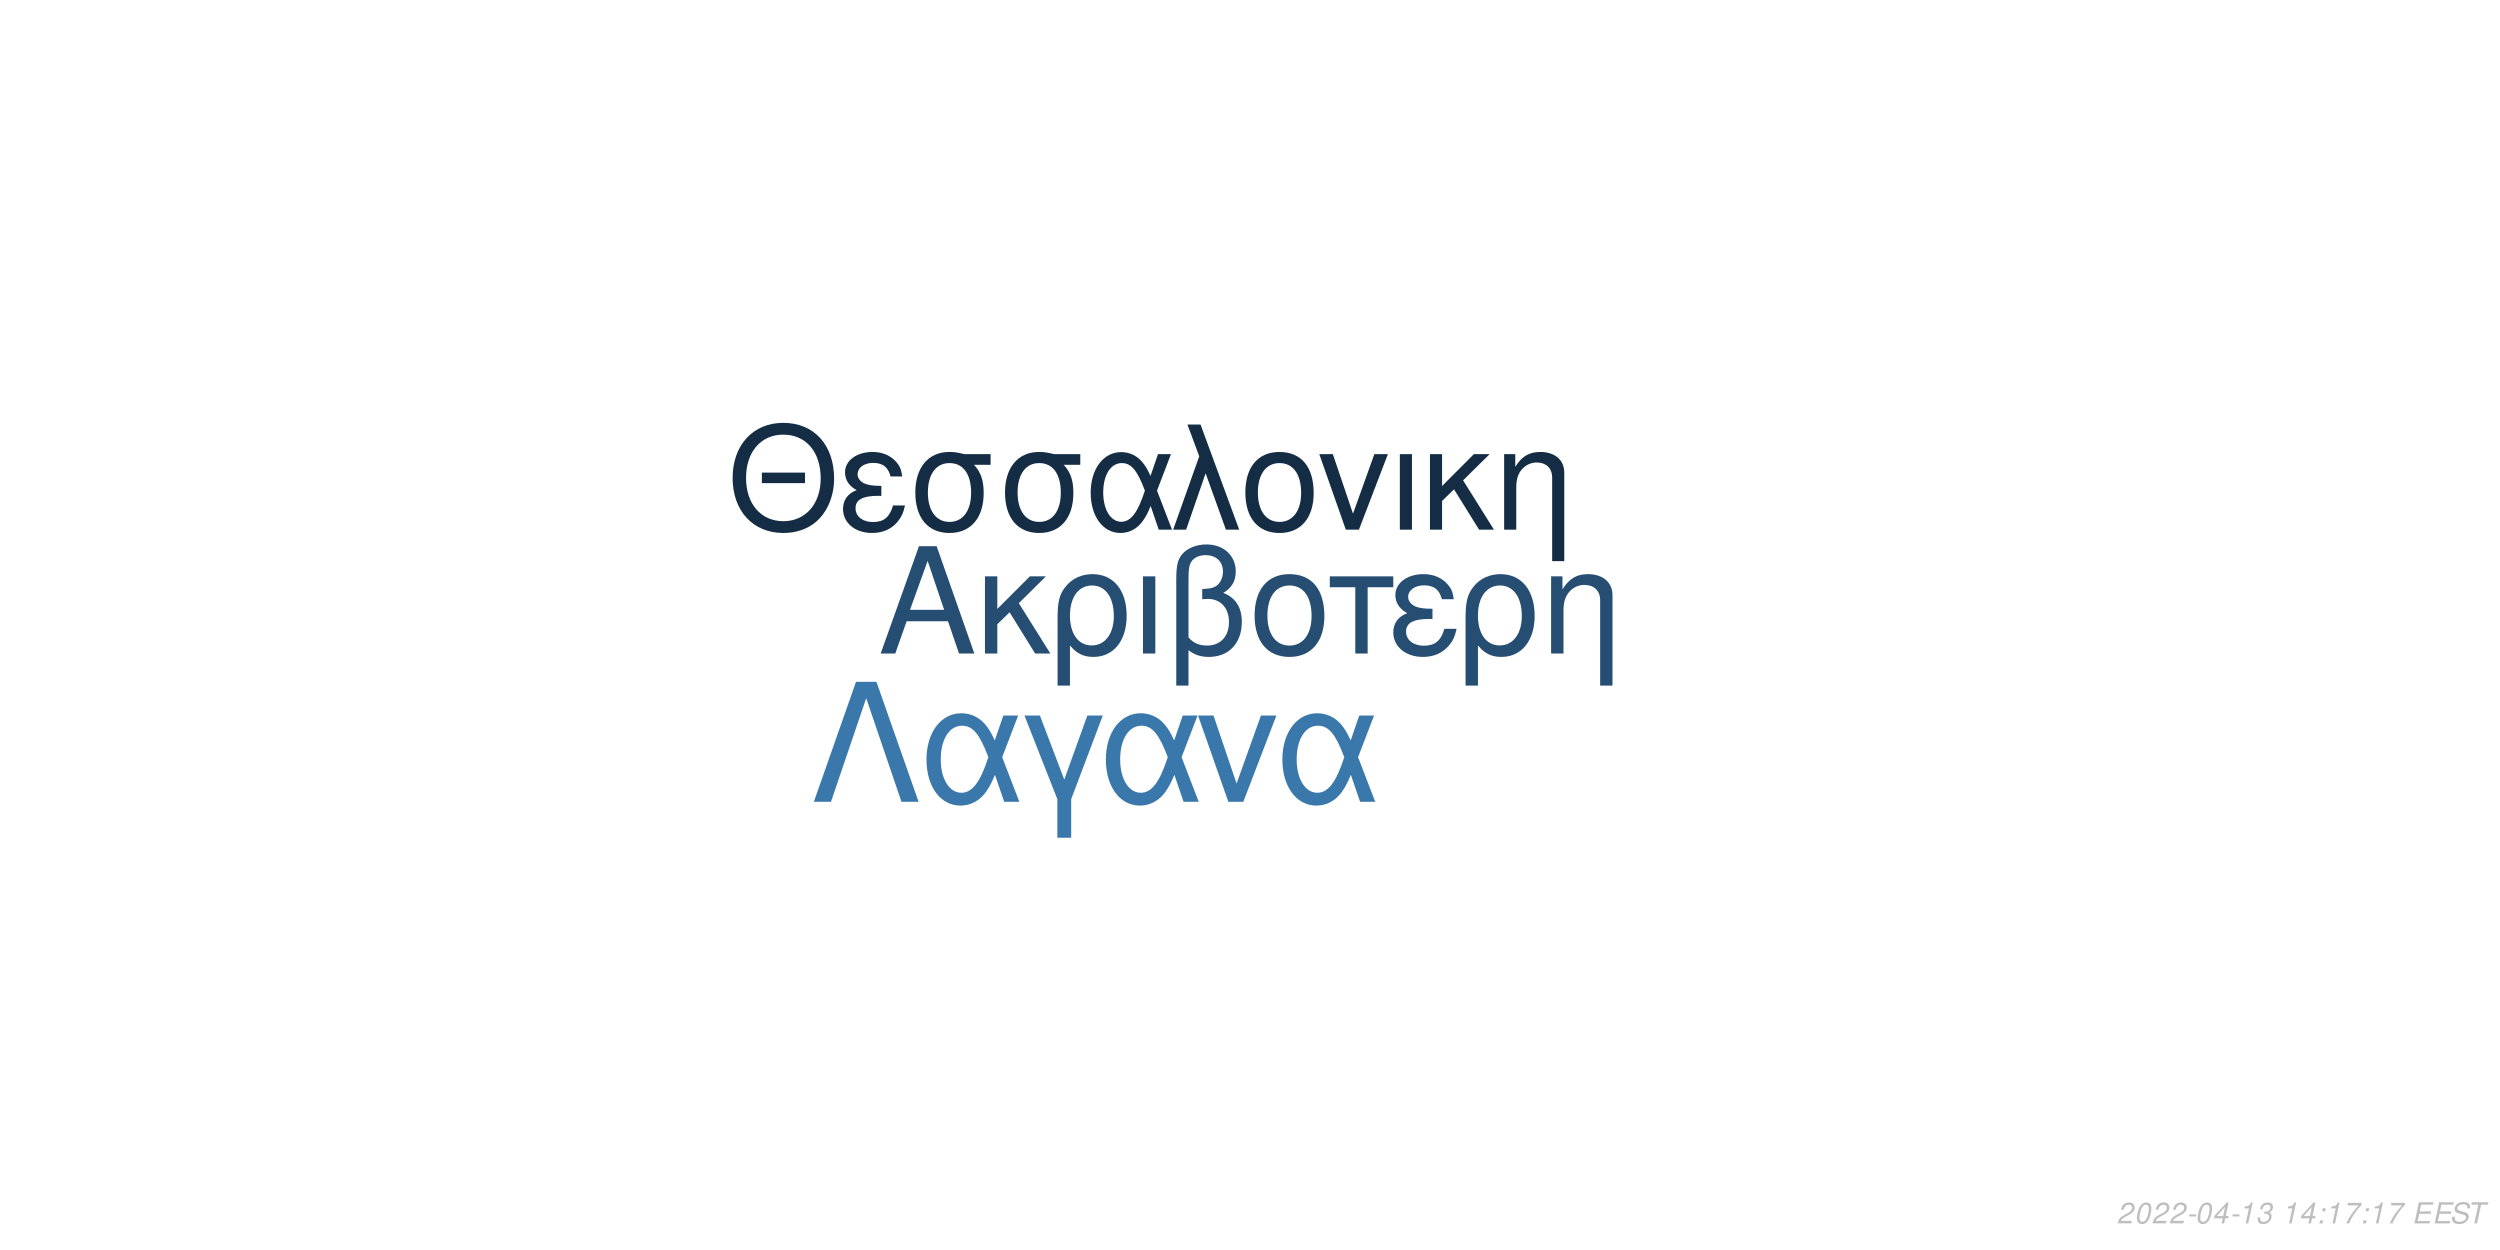
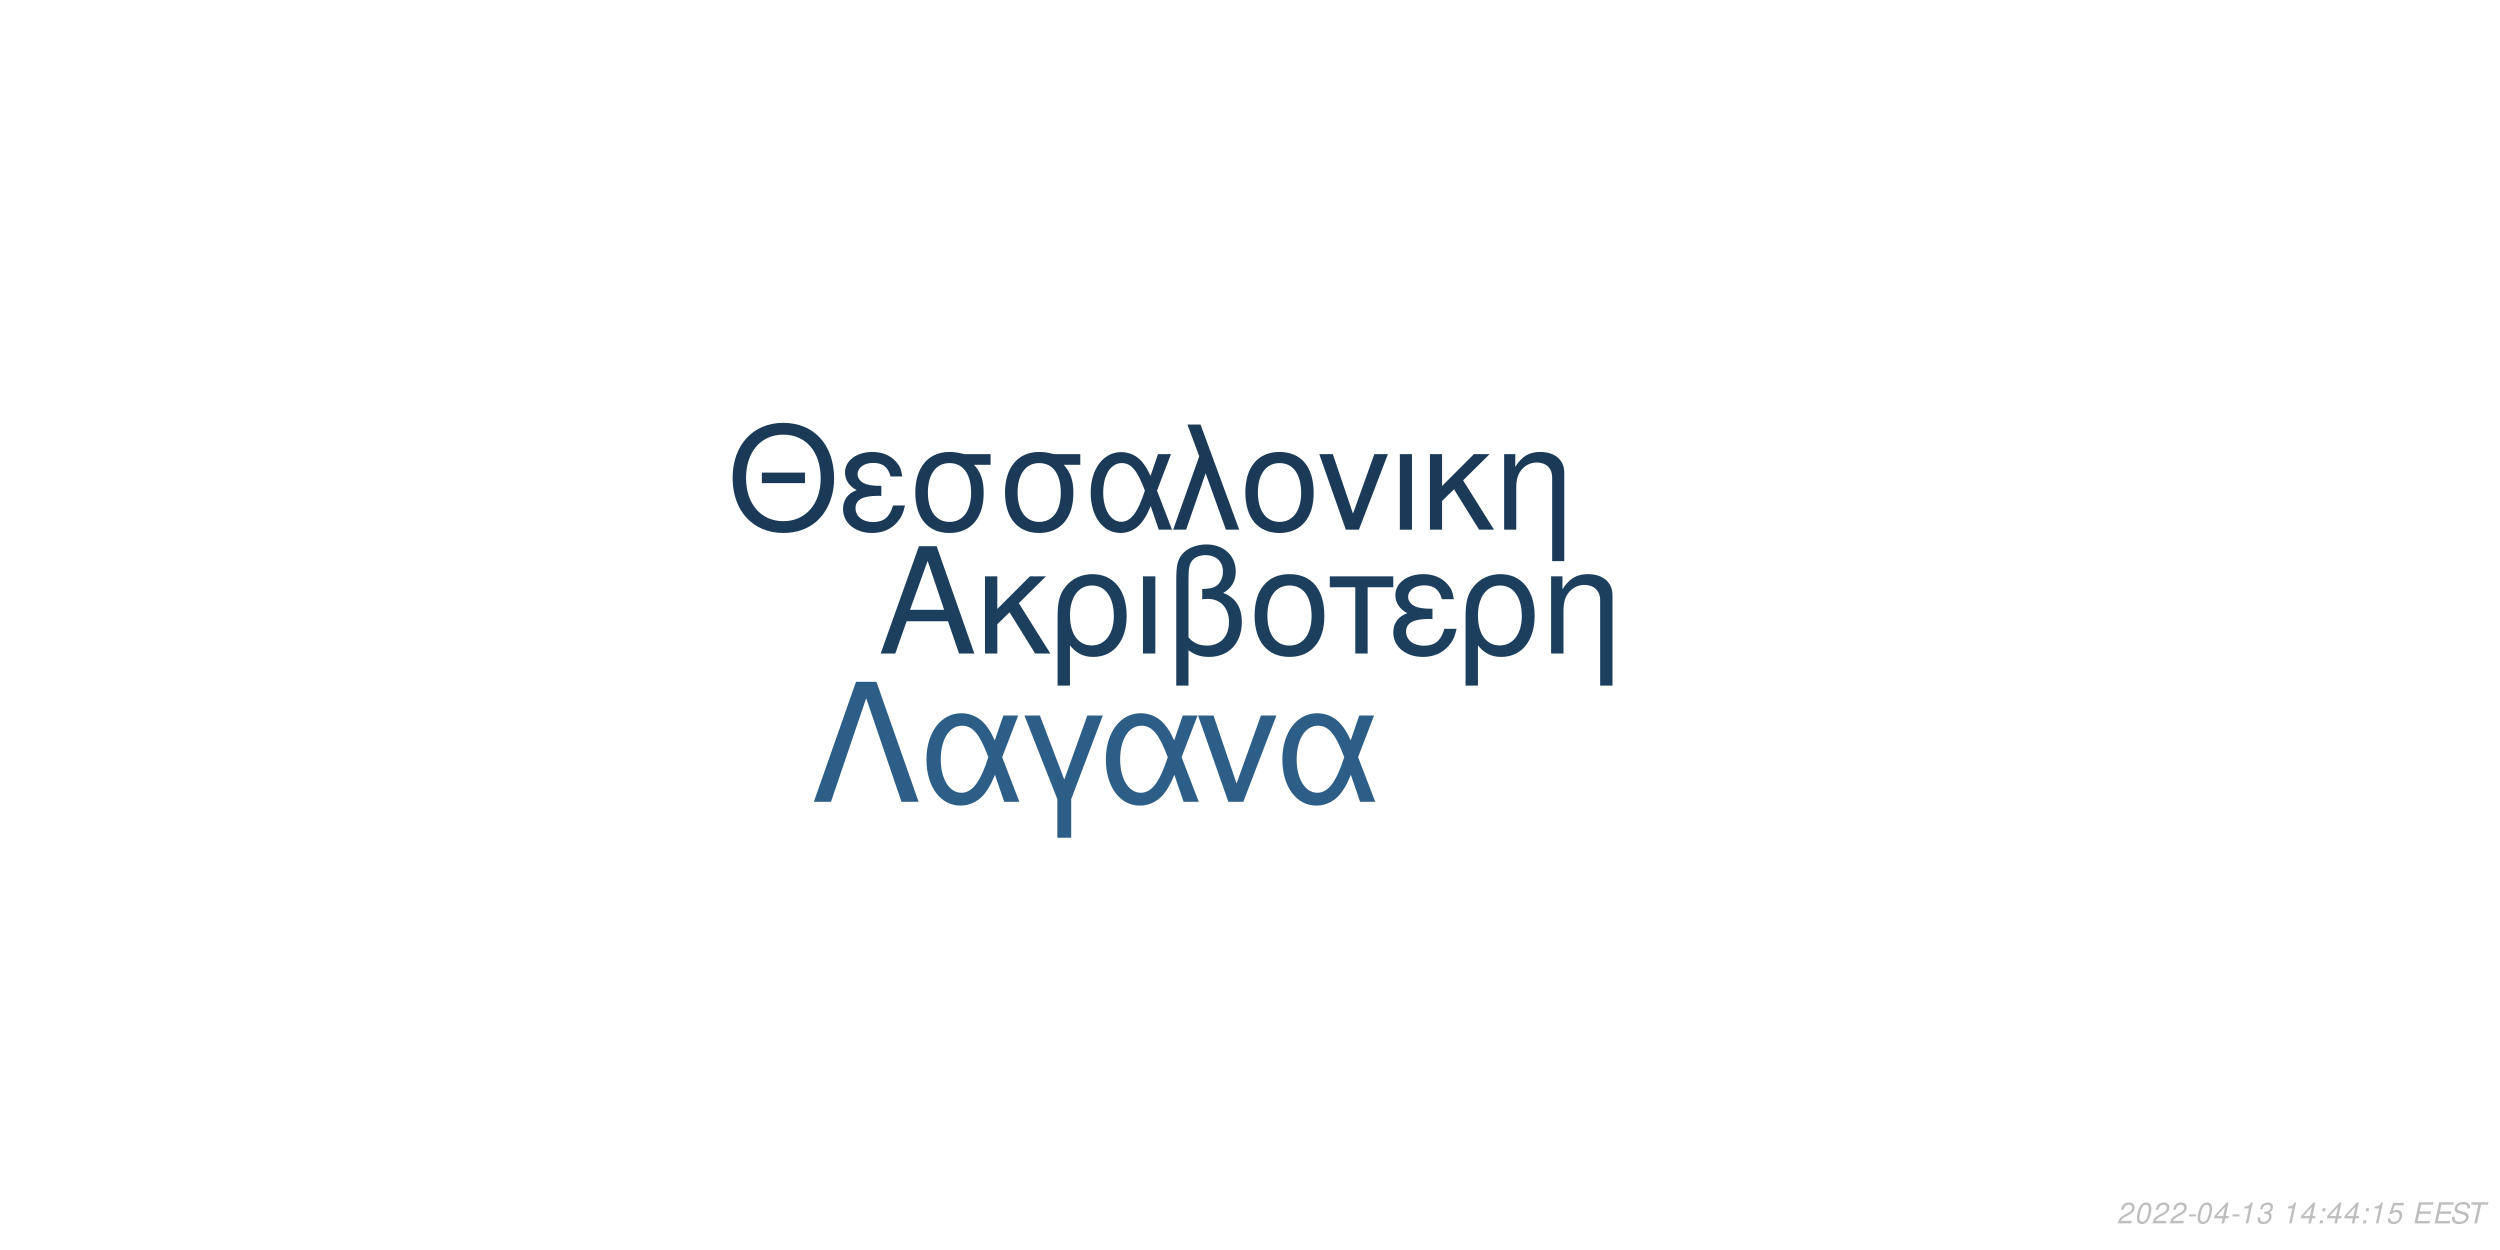
<svg xmlns="http://www.w3.org/2000/svg" xmlns:xlink="http://www.w3.org/1999/xlink" width="864pt" height="432pt" viewBox="0 0 864 432" version="1.1">
  <defs>
    <g>
      <symbol overflow="visible" id="glyph0-0">
        <path style="stroke:none;" d="" />
      </symbol>
      <symbol overflow="visible" id="glyph0-1">
        <path style="stroke:none;" d="M 24.125 -11.141 L 27.938 0 L 33.234 0 L 20.203 -37.094 L 14.094 -37.094 L 0.859 0 L 5.906 0 L 9.828 -11.141 Z M 22.797 -15.109 L 11 -15.109 L 17.094 -32.016 Z M 22.797 -15.109 " />
      </symbol>
      <symbol overflow="visible" id="glyph0-2">
        <path style="stroke:none;" d="M 7.172 -15.422 L 7.172 -26.672 L 2.906 -26.672 L 2.906 0 L 7.172 0 L 7.172 -10.125 L 11.406 -14.25 L 20.25 0 L 25.5 0 L 14.609 -17.406 L 23.969 -26.672 L 18.422 -26.672 Z M 7.172 -15.422 " />
      </symbol>
      <symbol overflow="visible" id="glyph0-3">
        <path style="stroke:none;" d="M 3 11.094 L 7.281 11.094 L 7.281 -2.797 C 9.516 -0.047 11.953 1.172 15.375 1.172 C 22.344 1.172 26.875 -4.422 26.875 -13.031 C 26.875 -21.891 22.297 -27.438 15.062 -27.438 C 11.297 -27.438 7.984 -25.906 5.797 -23.156 C 3.672 -20.516 3 -17.969 3 -12.359 Z M 14.906 -23.516 C 19.547 -23.516 22.438 -19.438 22.438 -12.922 C 22.438 -6.812 19.391 -2.797 14.812 -2.797 C 10.172 -2.797 7.281 -6.766 7.281 -13.125 C 7.281 -19.484 10.234 -23.516 14.906 -23.516 Z M 14.906 -23.516 " />
      </symbol>
      <symbol overflow="visible" id="glyph0-4">
        <path style="stroke:none;" d="M 3.516 0 L 7.781 0 L 7.781 -26.672 L 3.516 -26.672 Z M 3.516 0 " />
      </symbol>
      <symbol overflow="visible" id="glyph0-5">
        <path style="stroke:none;" d="M 4.016 11.094 L 8.25 11.094 L 8.25 -1.172 C 10.172 0.406 12.422 1.172 15.312 1.172 C 22.188 1.172 26.672 -3.609 26.672 -10.891 C 26.672 -15.984 24.578 -19.234 20.25 -20.969 C 23.109 -22.547 24.578 -25.031 24.578 -28.344 C 24.578 -33.844 20.406 -37.703 14.453 -37.703 C 10.938 -37.703 7.734 -36.391 6 -34.25 C 4.484 -32.422 4.016 -30.328 4.016 -25.391 Z M 8.25 -25.656 C 8.25 -29.359 8.5 -30.844 9.469 -32.062 C 10.375 -33.281 12.156 -34 14.094 -34 C 17.812 -34 20.156 -31.812 20.156 -28.297 C 20.156 -25.953 18.984 -23.812 17.297 -23.047 C 16.281 -22.547 15.469 -22.438 12.984 -22.297 L 12.984 -18.781 C 13.734 -18.828 14.344 -18.875 14.969 -18.875 C 19.344 -18.875 22.234 -15.719 22.234 -10.891 C 22.234 -5.906 19.281 -2.75 14.656 -2.75 C 11.953 -2.75 9.922 -3.609 8.25 -5.594 Z M 8.25 -25.656 " />
      </symbol>
      <symbol overflow="visible" id="glyph0-6">
        <path style="stroke:none;" d="M 14.094 -27.438 C 6.562 -27.438 2.094 -22.094 2.094 -13.125 C 2.094 -4.125 6.562 1.172 14.141 1.172 C 21.672 1.172 26.203 -4.172 26.203 -12.922 C 26.203 -22.188 21.828 -27.438 14.094 -27.438 Z M 14.141 -23.516 C 18.938 -23.516 21.781 -19.594 21.781 -12.984 C 21.781 -6.672 18.828 -2.75 14.141 -2.75 C 9.422 -2.75 6.516 -6.672 6.516 -13.125 C 6.516 -19.594 9.422 -23.516 14.141 -23.516 Z M 14.141 -23.516 " />
      </symbol>
      <symbol overflow="visible" id="glyph0-7">
        <path style="stroke:none;" d="M 7.891 0 L 12.156 0 L 12.156 -22.906 L 21.016 -22.906 L 21.016 -26.672 L -0.922 -26.672 L -0.922 -22.906 L 7.891 -22.906 Z M 7.891 0 " />
      </symbol>
      <symbol overflow="visible" id="glyph0-8">
        <path style="stroke:none;" d="M 14.562 -15.469 C 11.344 -15.469 9.562 -15.781 8.297 -16.438 C 6.922 -17.203 6.156 -18.328 6.156 -19.547 C 6.156 -21.891 8.453 -23.562 11.656 -23.562 C 15.062 -23.562 16.953 -22.094 17.812 -18.781 L 21.938 -18.781 C 21.578 -21.266 21.062 -22.5 19.797 -23.922 C 17.812 -26.203 14.906 -27.438 11.453 -27.438 C 5.797 -27.438 1.734 -24.375 1.734 -20.203 C 1.734 -17.609 3.156 -15.375 5.859 -13.938 C 2.797 -12.875 1.016 -10.484 1.016 -7.328 C 1.016 -2.391 5.297 1.172 11.25 1.172 C 14.969 1.172 17.906 -0.109 20.156 -2.641 C 21.578 -4.328 22.297 -5.797 22.906 -8.547 L 18.672 -8.547 C 17.5 -4.422 15.422 -2.703 11.609 -2.703 C 7.938 -2.703 5.438 -4.688 5.438 -7.578 C 5.438 -10.578 7.938 -11.953 13.484 -11.953 C 13.641 -11.953 14.094 -11.953 14.562 -11.906 Z M 14.562 -15.469 " />
      </symbol>
      <symbol overflow="visible" id="glyph0-9">
        <path style="stroke:none;" d="M 3.562 -26.672 L 3.562 0 L 7.844 0 L 7.844 -14.703 C 7.844 -17.906 8.5 -19.891 10.031 -21.531 C 11.406 -22.953 13.188 -23.719 15.062 -23.719 C 18.375 -23.719 20.516 -21.672 20.516 -18.469 L 20.516 11.094 L 24.781 11.094 L 24.781 -20.156 C 24.781 -24.578 21.469 -27.438 16.328 -27.438 C 12.359 -27.438 9.828 -25.906 7.484 -22.188 L 7.484 -26.672 Z M 3.562 -26.672 " />
      </symbol>
      <symbol overflow="visible" id="glyph1-0">
        <path style="stroke:none;" d="" />
      </symbol>
      <symbol overflow="visible" id="glyph1-1">
        <path style="stroke:none;" d="M 26.859 -19.734 L 11.953 -19.734 L 11.953 -16.094 L 26.859 -16.094 Z M 19.328 -36.922 C 8.922 -36.922 1.844 -29.25 1.844 -17.891 C 1.844 -6.484 8.875 1.141 19.391 1.141 C 23.812 1.141 27.703 -0.203 30.641 -2.688 C 34.578 -6.031 36.922 -11.656 36.922 -17.594 C 36.922 -29.297 30 -36.922 19.328 -36.922 Z M 19.328 -32.844 C 27.203 -32.844 32.281 -26.906 32.281 -17.688 C 32.281 -8.922 27.062 -2.938 19.391 -2.938 C 11.609 -2.938 6.484 -8.922 6.484 -17.891 C 6.484 -26.859 11.609 -32.844 19.328 -32.844 Z M 19.328 -32.844 " />
      </symbol>
      <symbol overflow="visible" id="glyph1-2">
        <path style="stroke:none;" d="M 14.25 -15.141 C 11.109 -15.141 9.375 -15.453 8.125 -16.094 C 6.781 -16.844 6.031 -17.938 6.031 -19.141 C 6.031 -21.422 8.266 -23.078 11.406 -23.078 C 14.75 -23.078 16.594 -21.625 17.438 -18.391 L 21.469 -18.391 C 21.125 -20.828 20.625 -22.031 19.391 -23.422 C 17.438 -25.656 14.594 -26.859 11.219 -26.859 C 5.688 -26.859 1.688 -23.875 1.688 -19.781 C 1.688 -17.234 3.094 -15.047 5.734 -13.656 C 2.734 -12.609 1 -10.266 1 -7.172 C 1 -2.344 5.188 1.141 11.016 1.141 C 14.656 1.141 17.547 -0.094 19.734 -2.594 C 21.125 -4.234 21.828 -5.688 22.422 -8.375 L 18.281 -8.375 C 17.141 -4.328 15.094 -2.641 11.359 -2.641 C 7.766 -2.641 5.328 -4.578 5.328 -7.422 C 5.328 -10.359 7.766 -11.703 13.203 -11.703 C 13.359 -11.703 13.797 -11.703 14.25 -11.656 Z M 14.25 -15.141 " />
      </symbol>
      <symbol overflow="visible" id="glyph1-3">
        <path style="stroke:none;" d="M 29 -26.109 L 19.938 -26.109 C 17.594 -26.703 16.438 -26.859 14.703 -26.859 C 7.469 -26.859 2.984 -21.469 2.984 -12.859 C 2.984 -4.031 7.375 1.141 14.797 1.141 C 22.172 1.141 26.609 -4.078 26.609 -12.656 C 26.609 -17.047 25.656 -19.828 23.266 -22.422 L 29 -22.422 Z M 14.797 -23.016 C 19.531 -23.016 22.266 -19.234 22.266 -12.75 C 22.266 -6.531 19.438 -2.688 14.797 -2.688 C 10.172 -2.688 7.328 -6.531 7.328 -12.859 C 7.328 -19.188 10.172 -23.016 14.797 -23.016 Z M 14.797 -23.016 " />
      </symbol>
      <symbol overflow="visible" id="glyph1-4">
        <path style="stroke:none;" d="M 29.344 -26.109 L 24.859 -26.109 L 22.266 -18.578 C 21.125 -21.031 20.484 -22.125 19.328 -23.469 C 17.547 -25.609 14.906 -26.812 12.156 -26.812 C 5.984 -26.812 1.594 -20.984 1.594 -12.812 C 1.594 -4.578 5.828 1.141 11.906 1.141 C 14.953 1.141 17.734 -0.344 19.625 -3.047 C 20.672 -4.531 21.281 -5.688 22.328 -8.172 L 25.109 0 L 29.703 0 L 24.516 -13.5 Z M 20.328 -13.5 C 17.891 -5.922 15.453 -2.734 12.156 -2.734 C 8.516 -2.734 5.922 -6.922 5.922 -12.812 C 5.922 -18.938 8.516 -23.016 12.359 -23.016 C 15.594 -23.016 17.688 -20.531 20.328 -13.5 Z M 20.328 -13.5 " />
      </symbol>
      <symbol overflow="visible" id="glyph1-5">
        <path style="stroke:none;" d="M 1.094 0 L 5.578 0 L 12.312 -19.484 L 19.328 0 L 23.922 0 L 10.562 -36.328 L 6.031 -36.328 L 10.109 -25.359 Z M 1.094 0 " />
      </symbol>
      <symbol overflow="visible" id="glyph1-6">
        <path style="stroke:none;" d="M 13.797 -26.859 C 6.422 -26.859 2.047 -21.625 2.047 -12.859 C 2.047 -4.031 6.422 1.141 13.859 1.141 C 21.234 1.141 25.656 -4.078 25.656 -12.656 C 25.656 -21.719 21.375 -26.859 13.797 -26.859 Z M 13.859 -23.016 C 18.531 -23.016 21.328 -19.188 21.328 -12.703 C 21.328 -6.531 18.438 -2.688 13.859 -2.688 C 9.219 -2.688 6.375 -6.531 6.375 -12.859 C 6.375 -19.188 9.219 -23.016 13.859 -23.016 Z M 13.859 -23.016 " />
      </symbol>
      <symbol overflow="visible" id="glyph1-7">
        <path style="stroke:none;" d="M 14.297 0 L 24.312 -26.109 L 19.625 -26.109 L 12.25 -5.531 L 5.281 -26.109 L 0.594 -26.109 L 9.766 0 Z M 14.297 0 " />
      </symbol>
      <symbol overflow="visible" id="glyph1-8">
        <path style="stroke:none;" d="M 3.438 0 L 7.625 0 L 7.625 -26.109 L 3.438 -26.109 Z M 3.438 0 " />
      </symbol>
      <symbol overflow="visible" id="glyph1-9">
        <path style="stroke:none;" d="M 7.031 -15.094 L 7.031 -26.109 L 2.844 -26.109 L 2.844 0 L 7.031 0 L 7.031 -9.922 L 11.156 -13.953 L 19.828 0 L 24.969 0 L 14.297 -17.047 L 23.469 -26.109 L 18.031 -26.109 Z M 7.031 -15.094 " />
      </symbol>
      <symbol overflow="visible" id="glyph1-10">
        <path style="stroke:none;" d="M 3.484 -26.109 L 3.484 0 L 7.672 0 L 7.672 -14.406 C 7.672 -17.547 8.328 -19.484 9.812 -21.078 C 11.156 -22.469 12.906 -23.219 14.75 -23.219 C 17.984 -23.219 20.078 -21.234 20.078 -18.094 L 20.078 10.859 L 24.266 10.859 L 24.266 -19.734 C 24.266 -24.062 21.031 -26.859 16 -26.859 C 12.109 -26.859 9.609 -25.359 7.328 -21.719 L 7.328 -26.109 Z M 3.484 -26.109 " />
      </symbol>
      <symbol overflow="visible" id="glyph2-0">
        <path style="stroke:none;" d="" />
      </symbol>
      <symbol overflow="visible" id="glyph2-1">
        <path style="stroke:none;" d="M 22.531 -41.484 L 15.484 -41.484 L 0.906 0 L 6.828 0 L 19 -35.797 L 31.188 0 L 37.109 0 Z M 22.531 -41.484 " />
      </symbol>
      <symbol overflow="visible" id="glyph2-2">
        <path style="stroke:none;" d="M 33.516 -29.812 L 28.391 -29.812 L 25.438 -21.219 C 24.125 -24.016 23.391 -25.266 22.078 -26.797 C 20.031 -29.25 17.016 -30.609 13.891 -30.609 C 6.828 -30.609 1.828 -23.953 1.828 -14.625 C 1.828 -5.234 6.656 1.312 13.594 1.312 C 17.078 1.312 20.266 -0.391 22.422 -3.469 C 23.609 -5.172 24.297 -6.484 25.5 -9.328 L 28.688 0 L 33.922 0 L 28 -15.422 Z M 23.219 -15.422 C 20.422 -6.766 17.641 -3.125 13.891 -3.125 C 9.734 -3.125 6.766 -7.906 6.766 -14.625 C 6.766 -21.625 9.734 -26.297 14.109 -26.297 C 17.812 -26.297 20.203 -23.453 23.219 -15.422 Z M 23.219 -15.422 " />
      </symbol>
      <symbol overflow="visible" id="glyph2-3">
        <path style="stroke:none;" d="M 12.062 12.406 L 16.844 12.406 L 16.844 -0.906 L 27.766 -29.812 L 22.422 -29.812 L 14.453 -7.688 L 6.031 -29.812 L 0.688 -29.812 L 12.062 -0.906 Z M 12.062 12.406 " />
      </symbol>
      <symbol overflow="visible" id="glyph2-4">
        <path style="stroke:none;" d="M 16.328 0 L 27.766 -29.812 L 22.422 -29.812 L 14 -6.312 L 6.031 -29.812 L 0.688 -29.812 L 11.156 0 Z M 16.328 0 " />
      </symbol>
      <symbol overflow="visible" id="glyph3-0">
        <path style="stroke:none;" d="" />
      </symbol>
      <symbol overflow="visible" id="glyph3-1">
        <path style="stroke:none;" d="M 5.234 -0.875 L 1.469 -0.875 C 1.641 -1.375 2.203 -1.891 3.109 -2.344 L 4.234 -2.938 C 5.562 -3.625 6.219 -4.469 6.219 -5.484 C 6.219 -5.938 6.062 -6.359 5.797 -6.656 C 5.469 -7.047 4.984 -7.234 4.312 -7.234 C 2.766 -7.234 1.891 -6.453 1.484 -4.734 L 2.375 -4.734 C 2.484 -5.188 2.609 -5.484 2.797 -5.75 C 3.094 -6.203 3.609 -6.453 4.188 -6.453 C 4.891 -6.453 5.344 -6.031 5.344 -5.375 C 5.344 -4.703 4.859 -4.094 4.016 -3.656 L 2.984 -3.125 C 1.234 -2.188 0.797 -1.656 0.344 -0.016 L 5.047 -0.016 Z M 5.234 -0.875 " />
      </symbol>
      <symbol overflow="visible" id="glyph3-2">
        <path style="stroke:none;" d="M 4.203 -7.234 C 3.375 -7.234 2.688 -6.812 2.125 -5.984 C 1.484 -5.047 0.984 -3.188 0.984 -1.734 C 0.984 -1.109 1.172 -0.562 1.484 -0.266 C 1.797 0.047 2.281 0.234 2.766 0.234 C 3.625 0.234 4.281 -0.156 4.859 -1.016 C 5.516 -1.953 6 -3.797 6 -5.266 C 6 -6.5 5.328 -7.234 4.203 -7.234 Z M 4.094 -6.453 C 4.734 -6.453 5.125 -5.984 5.125 -5.156 C 5.125 -4.203 4.781 -2.625 4.406 -1.812 C 3.984 -0.938 3.516 -0.547 2.875 -0.547 C 2.25 -0.547 1.875 -1.031 1.875 -1.828 C 1.875 -2.797 2.203 -4.344 2.594 -5.203 C 2.984 -6.047 3.453 -6.453 4.094 -6.453 Z M 4.094 -6.453 " />
      </symbol>
      <symbol overflow="visible" id="glyph3-3">
        <path style="stroke:none;" d="M 3.516 -3.125 L 1.125 -3.125 L 0.969 -2.406 L 3.359 -2.406 Z M 3.516 -3.125 " />
      </symbol>
      <symbol overflow="visible" id="glyph3-4">
        <path style="stroke:none;" d="M 3.625 -1.75 L 3.266 0 L 4.141 0 L 4.516 -1.75 L 5.562 -1.75 L 5.734 -2.531 L 4.688 -2.531 L 5.688 -7.234 L 5.016 -7.234 L 0.844 -2.672 L 0.641 -1.75 Z M 3.797 -2.531 L 1.594 -2.531 L 4.469 -5.703 Z M 3.797 -2.531 " />
      </symbol>
      <symbol overflow="visible" id="glyph3-5">
        <path style="stroke:none;" d="M 3.703 -5.188 L 2.594 0 L 3.469 0 L 5.016 -7.234 L 4.438 -7.234 C 3.906 -6.156 3.688 -6.016 2.234 -5.812 L 2.109 -5.188 Z M 3.703 -5.188 " />
      </symbol>
      <symbol overflow="visible" id="glyph3-6">
        <path style="stroke:none;" d="M 2.922 -3.312 C 3.125 -3.344 3.234 -3.344 3.375 -3.344 C 4.203 -3.344 4.688 -3 4.688 -2.406 C 4.688 -1.312 3.906 -0.547 2.781 -0.547 C 2.047 -0.547 1.594 -0.938 1.594 -1.562 C 1.594 -1.719 1.609 -1.844 1.656 -2.094 L 0.766 -2.094 C 0.734 -1.797 0.719 -1.641 0.719 -1.469 C 0.719 -0.375 1.406 0.234 2.641 0.234 C 3.547 0.234 4.297 -0.078 4.812 -0.656 C 5.266 -1.156 5.562 -1.875 5.562 -2.547 C 5.562 -3.125 5.344 -3.453 4.797 -3.734 C 5.641 -4.234 6.016 -4.844 6.016 -5.734 C 6.016 -6.656 5.312 -7.234 4.203 -7.234 C 3.375 -7.234 2.672 -6.938 2.188 -6.375 C 1.891 -6.031 1.703 -5.641 1.516 -4.906 L 2.391 -4.906 C 2.5 -5.359 2.594 -5.594 2.734 -5.812 C 3.047 -6.234 3.516 -6.453 4.078 -6.453 C 4.734 -6.453 5.141 -6.125 5.141 -5.578 C 5.141 -5.188 5.016 -4.797 4.797 -4.547 C 4.516 -4.234 4 -4.062 3.266 -4.062 L 3.078 -4.062 Z M 2.922 -3.312 " />
      </symbol>
      <symbol overflow="visible" id="glyph3-7">
        <path style="stroke:none;" d="" />
      </symbol>
      <symbol overflow="visible" id="glyph3-8">
        <path style="stroke:none;" d="M 2.359 -1.031 L 1.312 -1.031 L 1.094 0 L 2.141 0 Z M 3.266 -5.234 L 2.219 -5.234 L 2 -4.203 L 3.047 -4.203 Z M 3.266 -5.234 " />
      </symbol>
      <symbol overflow="visible" id="glyph3-9">
-         <path style="stroke:none;" d="M 6.703 -7.094 L 1.953 -7.094 L 1.766 -6.219 L 5.594 -6.219 C 3.344 -3.688 2.266 -2.109 1.375 0 L 2.344 0 C 3.031 -1.906 4.828 -4.594 6.547 -6.281 Z M 6.703 -7.094 " />
+         <path style="stroke:none;" d="M 6.297 -7.094 L 2.594 -7.094 L 1.234 -3.234 L 2.047 -3.234 C 2.656 -3.766 2.938 -3.906 3.531 -3.906 C 4.328 -3.906 4.797 -3.453 4.797 -2.688 C 4.797 -1.438 3.969 -0.547 2.828 -0.547 C 2.031 -0.547 1.609 -0.938 1.578 -1.734 L 0.703 -1.734 L 0.703 -1.516 C 0.703 -0.938 0.844 -0.547 1.188 -0.266 C 1.562 0.062 2.078 0.234 2.703 0.234 C 3.656 0.234 4.391 -0.156 4.984 -0.922 C 5.422 -1.5 5.672 -2.234 5.672 -2.953 C 5.672 -4 4.938 -4.672 3.812 -4.672 C 3.328 -4.672 2.906 -4.547 2.406 -4.234 L 3.109 -6.219 L 6.109 -6.219 Z M 6.297 -7.094 " />
      </symbol>
      <symbol overflow="visible" id="glyph3-10">
        <path style="stroke:none;" d="M 2.547 -3.312 L 6.5 -3.312 L 6.688 -4.141 L 2.719 -4.141 L 3.219 -6.469 L 7.344 -6.469 L 7.516 -7.297 L 2.453 -7.297 L 0.906 0 L 6.125 0 L 6.297 -0.812 L 2.016 -0.812 Z M 2.547 -3.312 " />
      </symbol>
      <symbol overflow="visible" id="glyph3-11">
        <path style="stroke:none;" d="M 7.062 -5.156 C 7.125 -5.438 7.141 -5.562 7.141 -5.703 C 7.141 -6.156 6.938 -6.594 6.594 -6.891 C 6.188 -7.25 5.656 -7.406 4.875 -7.406 C 3.844 -7.406 3.047 -7.125 2.5 -6.562 C 2.094 -6.141 1.781 -5.438 1.781 -4.922 C 1.781 -4.297 2.219 -3.766 2.891 -3.562 L 4.594 -3.094 C 5.406 -2.859 5.734 -2.578 5.734 -2.094 C 5.734 -1.781 5.547 -1.406 5.266 -1.141 C 4.844 -0.766 4.266 -0.578 3.453 -0.578 C 2.328 -0.578 1.812 -0.984 1.812 -1.906 C 1.812 -2.047 1.812 -2.125 1.844 -2.312 L 0.984 -2.312 C 0.906 -2.062 0.891 -1.906 0.891 -1.688 C 0.891 -0.484 1.797 0.234 3.297 0.234 C 4.359 0.234 5.234 -0.062 5.812 -0.609 C 6.344 -1.078 6.688 -1.797 6.688 -2.375 C 6.688 -2.641 6.609 -2.906 6.453 -3.156 C 6.234 -3.5 5.938 -3.703 5.469 -3.828 L 3.75 -4.312 C 2.984 -4.547 2.734 -4.734 2.734 -5.188 C 2.734 -5.547 2.875 -5.844 3.188 -6.109 C 3.547 -6.438 4.031 -6.594 4.703 -6.594 C 5.266 -6.594 5.688 -6.484 5.906 -6.297 C 6.094 -6.125 6.219 -5.797 6.219 -5.516 C 6.219 -5.422 6.203 -5.344 6.188 -5.156 Z M 7.062 -5.156 " />
      </symbol>
      <symbol overflow="visible" id="glyph3-12">
        <path style="stroke:none;" d="M 4.938 -6.469 L 7.312 -6.469 L 7.484 -7.297 L 1.75 -7.297 L 1.578 -6.469 L 3.984 -6.469 L 2.609 0 L 3.547 0 Z M 4.938 -6.469 " />
      </symbol>
    </g>
  </defs>
  <g id="surface1">
    <rect x="0" y="0" width="864" height="432" style="fill:rgb(100%,100%,100%);fill-opacity:1;stroke:none;" />
-     <g style="fill:rgb(14.51%,30.588%,44.706%);fill-opacity:1;">
+     <g style="fill:rgb(11.373%,24.706%,36.863%);fill-opacity:1;">
      <use xlink:href="#glyph0-1" x="303.5" y="225.861" />
      <use xlink:href="#glyph0-2" x="337.5" y="225.861" />
      <use xlink:href="#glyph0-3" x="362.5" y="225.861" />
      <use xlink:href="#glyph0-4" x="391.5" y="225.861" />
      <use xlink:href="#glyph0-5" x="402.5" y="225.861" />
      <use xlink:href="#glyph0-6" x="431.5" y="225.861" />
      <use xlink:href="#glyph0-7" x="460.5" y="225.861" />
      <use xlink:href="#glyph0-8" x="480.5" y="225.861" />
      <use xlink:href="#glyph0-3" x="503.5" y="225.861" />
      <use xlink:href="#glyph0-9" x="532.5" y="225.861" />
    </g>
-     <g style="fill:rgb(7.843%,17.647%,27.059%);fill-opacity:1;">
+     <g style="fill:rgb(10.588%,22.745%,34.118%);fill-opacity:1;">
      <use xlink:href="#glyph1-1" x="251.348" y="183.058" />
      <use xlink:href="#glyph1-2" x="290.348" y="183.058" />
      <use xlink:href="#glyph1-3" x="313.348" y="183.058" />
      <use xlink:href="#glyph1-3" x="344.348" y="183.058" />
      <use xlink:href="#glyph1-4" x="375.348" y="183.058" />
      <use xlink:href="#glyph1-5" x="404.348" y="183.058" />
      <use xlink:href="#glyph1-6" x="428.348" y="183.058" />
      <use xlink:href="#glyph1-7" x="455.348" y="183.058" />
      <use xlink:href="#glyph1-8" x="480.348" y="183.058" />
      <use xlink:href="#glyph1-9" x="491.348" y="183.058" />
      <use xlink:href="#glyph1-10" x="516.348" y="183.058" />
    </g>
-     <g style="fill:rgb(22.745%,47.059%,67.059%);fill-opacity:1;">
+     <g style="fill:rgb(17.647%,36.863%,52.941%);fill-opacity:1;">
      <use xlink:href="#glyph2-1" x="280.359" y="277.105" />
      <use xlink:href="#glyph2-2" x="318.359" y="277.105" />
      <use xlink:href="#glyph2-3" x="353.359" y="277.105" />
      <use xlink:href="#glyph2-2" x="380.359" y="277.105" />
      <use xlink:href="#glyph2-4" x="413.359" y="277.105" />
      <use xlink:href="#glyph2-2" x="441.359" y="277.105" />
    </g>
    <g style="fill:rgb(74.51%,74.51%,74.51%);fill-opacity:1;">
      <use xlink:href="#glyph3-1" x="731.52" y="422.81" />
      <use xlink:href="#glyph3-2" x="737.52" y="422.81" />
      <use xlink:href="#glyph3-1" x="743.52" y="422.81" />
      <use xlink:href="#glyph3-1" x="749.52" y="422.81" />
      <use xlink:href="#glyph3-3" x="755.52" y="422.81" />
      <use xlink:href="#glyph3-2" x="758.52" y="422.81" />
      <use xlink:href="#glyph3-4" x="764.52" y="422.81" />
      <use xlink:href="#glyph3-3" x="770.52" y="422.81" />
      <use xlink:href="#glyph3-5" x="773.52" y="422.81" />
      <use xlink:href="#glyph3-6" x="779.52" y="422.81" />
      <use xlink:href="#glyph3-7" x="785.52" y="422.81" />
      <use xlink:href="#glyph3-5" x="788.52" y="422.81" />
      <use xlink:href="#glyph3-4" x="794.52" y="422.81" />
      <use xlink:href="#glyph3-8" x="800.52" y="422.81" />
-       <use xlink:href="#glyph3-5" x="803.52" y="422.81" />
-       <use xlink:href="#glyph3-9" x="809.52" y="422.81" />
+       <use xlink:href="#glyph3-4" x="803.52" y="422.81" />
+       <use xlink:href="#glyph3-4" x="809.52" y="422.81" />
      <use xlink:href="#glyph3-8" x="815.52" y="422.81" />
      <use xlink:href="#glyph3-5" x="818.52" y="422.81" />
      <use xlink:href="#glyph3-9" x="824.52" y="422.81" />
      <use xlink:href="#glyph3-7" x="830.52" y="422.81" />
      <use xlink:href="#glyph3-10" x="833.52" y="422.81" />
      <use xlink:href="#glyph3-10" x="840.52" y="422.81" />
      <use xlink:href="#glyph3-11" x="846.52" y="422.81" />
      <use xlink:href="#glyph3-12" x="852.52" y="422.81" />
    </g>
  </g>
</svg>
